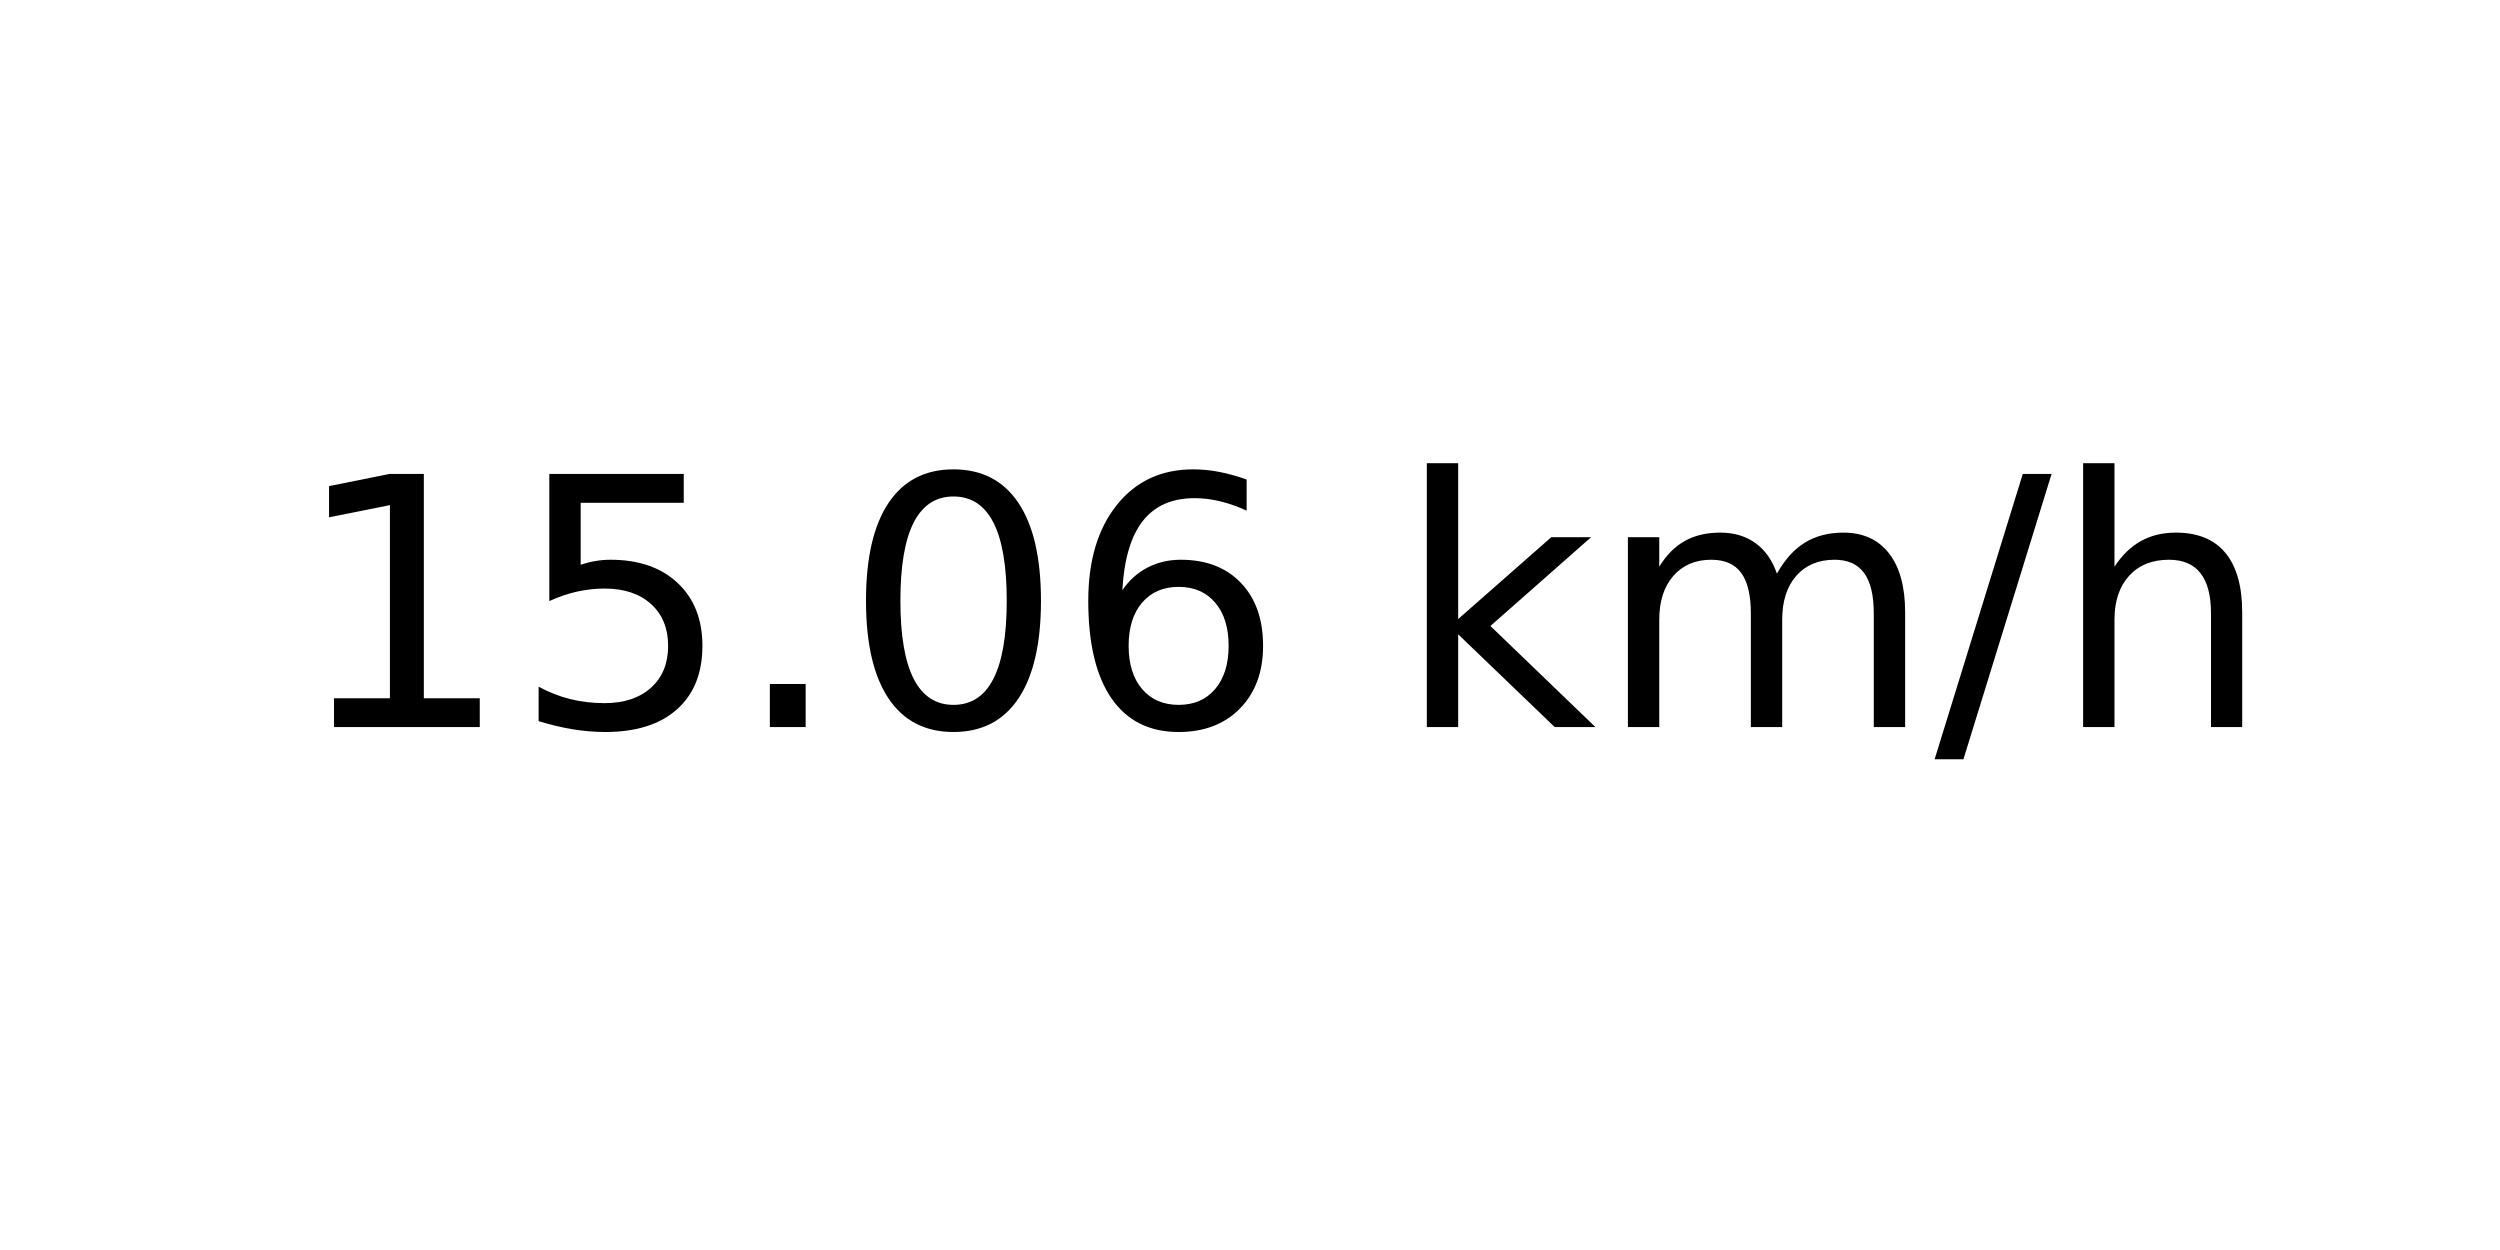
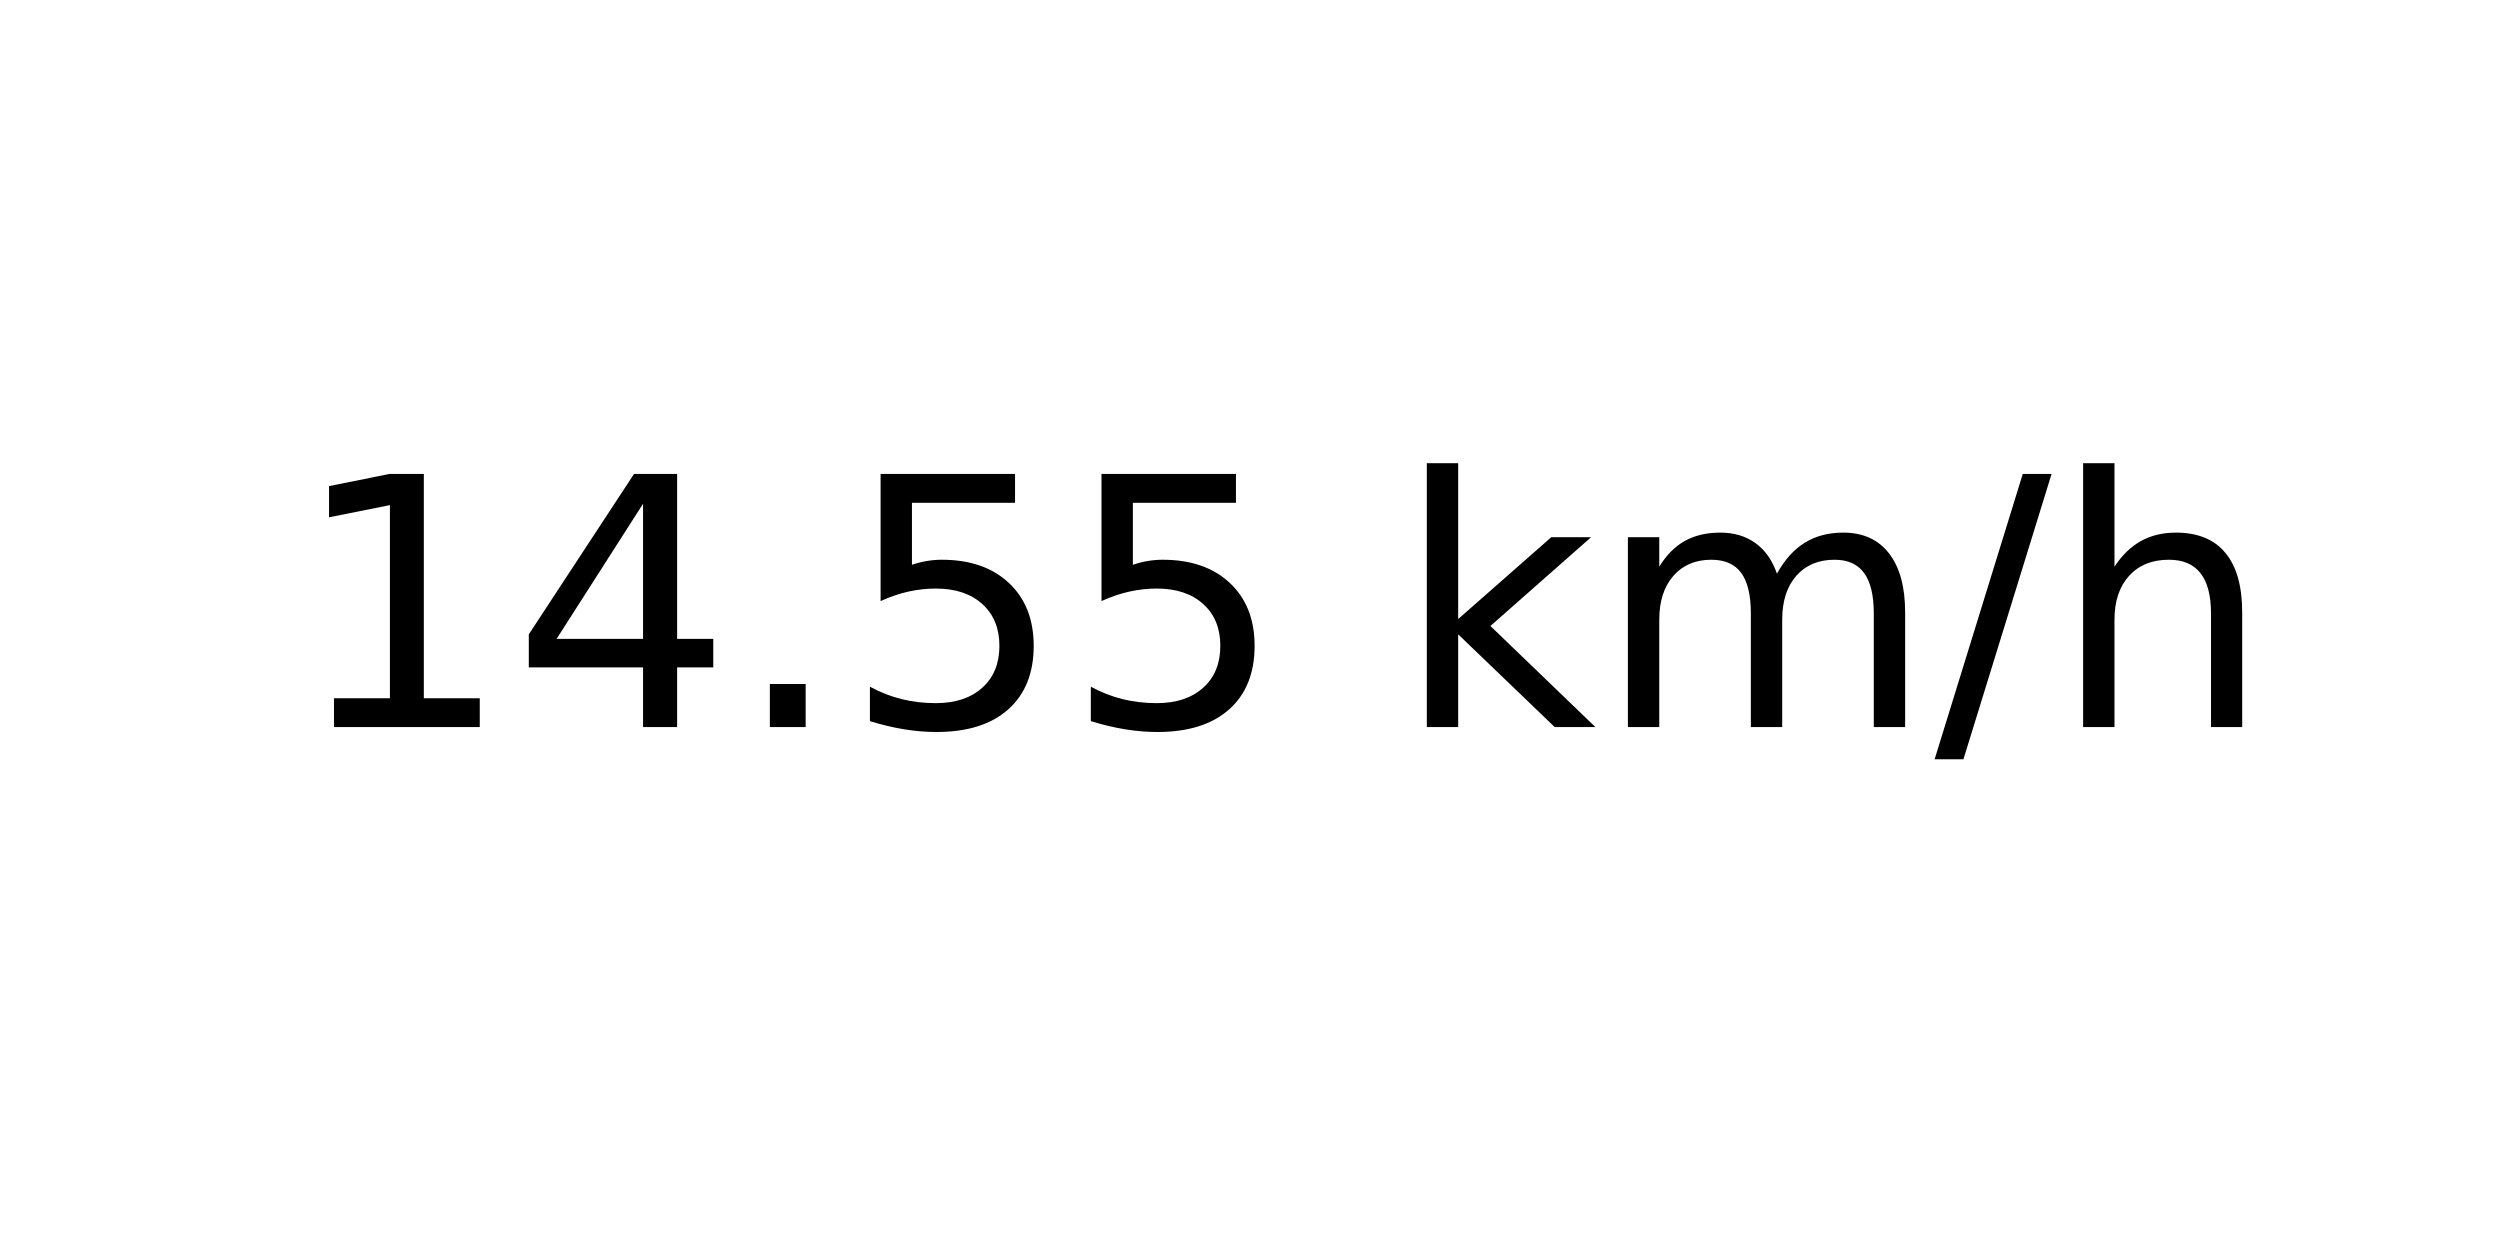
<svg xmlns="http://www.w3.org/2000/svg" xmlns:xlink="http://www.w3.org/1999/xlink" width="72pt" height="36pt" viewBox="0 0 72 36" version="1.1">
  <defs>
    <style type="text/css">*{stroke-linejoin: round; stroke-linecap: butt}</style>
  </defs>
  <g id="figure_1">
    <g id="axes_1">
      <g id="text_1">
        <g transform="translate(8.378125 20.93937) scale(0.1 -0.1)">
          <defs>
            <path id="DejaVuSans-31" d="M 794 531  L 1825 531  L 1825 4091  L 703 3866  L 703 4441  L 1819 4666  L 2450 4666  L 2450 531  L 3481 531  L 3481 0  L 794 0  L 794 531  z " transform="scale(0.015625)" />
+             <path id="DejaVuSans-34" d="M 2419 4116  L 825 1625  L 2419 1625  L 2419 4116  z M 2253 4666  L 3047 4666  L 3047 1625  L 3713 1625  L 3713 1100  L 3047 1100  L 3047 0  L 2419 0  L 2419 1100  L 313 1100  L 313 1709  L 2253 4666  z " transform="scale(0.015625)" />
+             <path id="DejaVuSans-2e" d="M 684 794  L 1344 794  L 1344 0  L 684 0  L 684 794  z " transform="scale(0.015625)" />
            <path id="DejaVuSans-35" d="M 691 4666  L 3169 4666  L 3169 4134  L 1269 4134  L 1269 2991  Q 1406 3038 1543 3061  Q 1681 3084 1819 3084  Q 2600 3084 3056 2656  Q 3513 2228 3513 1497  Q 3513 744 3044 326  Q 2575 -91 1722 -91  Q 1428 -91 1123 -41  Q 819 9 494 109  L 494 744  Q 775 591 1075 516  Q 1375 441 1709 441  Q 2250 441 2565 725  Q 2881 1009 2881 1497  Q 2881 1984 2565 2268  Q 2250 2553 1709 2553  Q 1456 2553 1204 2497  Q 953 2441 691 2322  L 691 4666  z " transform="scale(0.015625)" />
-             <path id="DejaVuSans-2e" d="M 684 794  L 1344 794  L 1344 0  L 684 0  L 684 794  z " transform="scale(0.015625)" />
-             <path id="DejaVuSans-30" d="M 2034 4250  Q 1547 4250 1301 3770  Q 1056 3291 1056 2328  Q 1056 1369 1301 889  Q 1547 409 2034 409  Q 2525 409 2770 889  Q 3016 1369 3016 2328  Q 3016 3291 2770 3770  Q 2525 4250 2034 4250  z M 2034 4750  Q 2819 4750 3233 4129  Q 3647 3509 3647 2328  Q 3647 1150 3233 529  Q 2819 -91 2034 -91  Q 1250 -91 836 529  Q 422 1150 422 2328  Q 422 3509 836 4129  Q 1250 4750 2034 4750  z " transform="scale(0.015625)" />
-             <path id="DejaVuSans-36" d="M 2113 2584  Q 1688 2584 1439 2293  Q 1191 2003 1191 1497  Q 1191 994 1439 701  Q 1688 409 2113 409  Q 2538 409 2786 701  Q 3034 994 3034 1497  Q 3034 2003 2786 2293  Q 2538 2584 2113 2584  z M 3366 4563  L 3366 3988  Q 3128 4100 2886 4159  Q 2644 4219 2406 4219  Q 1781 4219 1451 3797  Q 1122 3375 1075 2522  Q 1259 2794 1537 2939  Q 1816 3084 2150 3084  Q 2853 3084 3261 2657  Q 3669 2231 3669 1497  Q 3669 778 3244 343  Q 2819 -91 2113 -91  Q 1303 -91 875 529  Q 447 1150 447 2328  Q 447 3434 972 4092  Q 1497 4750 2381 4750  Q 2619 4750 2861 4703  Q 3103 4656 3366 4563  z " transform="scale(0.015625)" />
            <path id="DejaVuSans-20" transform="scale(0.015625)" />
            <path id="DejaVuSans-6b" d="M 581 4863  L 1159 4863  L 1159 1991  L 2875 3500  L 3609 3500  L 1753 1863  L 3688 0  L 2938 0  L 1159 1709  L 1159 0  L 581 0  L 581 4863  z " transform="scale(0.015625)" />
            <path id="DejaVuSans-6d" d="M 3328 2828  Q 3544 3216 3844 3400  Q 4144 3584 4550 3584  Q 5097 3584 5394 3201  Q 5691 2819 5691 2113  L 5691 0  L 5113 0  L 5113 2094  Q 5113 2597 4934 2840  Q 4756 3084 4391 3084  Q 3944 3084 3684 2787  Q 3425 2491 3425 1978  L 3425 0  L 2847 0  L 2847 2094  Q 2847 2600 2669 2842  Q 2491 3084 2119 3084  Q 1678 3084 1418 2786  Q 1159 2488 1159 1978  L 1159 0  L 581 0  L 581 3500  L 1159 3500  L 1159 2956  Q 1356 3278 1631 3431  Q 1906 3584 2284 3584  Q 2666 3584 2933 3390  Q 3200 3197 3328 2828  z " transform="scale(0.015625)" />
            <path id="DejaVuSans-2f" d="M 1625 4666  L 2156 4666  L 531 -594  L 0 -594  L 1625 4666  z " transform="scale(0.015625)" />
            <path id="DejaVuSans-68" d="M 3513 2113  L 3513 0  L 2938 0  L 2938 2094  Q 2938 2591 2744 2837  Q 2550 3084 2163 3084  Q 1697 3084 1428 2787  Q 1159 2491 1159 1978  L 1159 0  L 581 0  L 581 4863  L 1159 4863  L 1159 2956  Q 1366 3272 1645 3428  Q 1925 3584 2291 3584  Q 2894 3584 3203 3211  Q 3513 2838 3513 2113  z " transform="scale(0.015625)" />
          </defs>
          <use xlink:href="#DejaVuSans-31" />
-           <use xlink:href="#DejaVuSans-35" x="63.623" />
+           <use xlink:href="#DejaVuSans-34" x="63.623" />
          <use xlink:href="#DejaVuSans-2e" x="127.246" />
-           <use xlink:href="#DejaVuSans-30" x="159.033" />
-           <use xlink:href="#DejaVuSans-36" x="222.656" />
+           <use xlink:href="#DejaVuSans-35" x="159.033" />
+           <use xlink:href="#DejaVuSans-35" x="222.656" />
          <use xlink:href="#DejaVuSans-20" x="286.279" />
          <use xlink:href="#DejaVuSans-6b" x="318.066" />
          <use xlink:href="#DejaVuSans-6d" x="375.977" />
          <use xlink:href="#DejaVuSans-2f" x="473.389" />
          <use xlink:href="#DejaVuSans-68" x="507.08" />
        </g>
      </g>
    </g>
  </g>
</svg>
